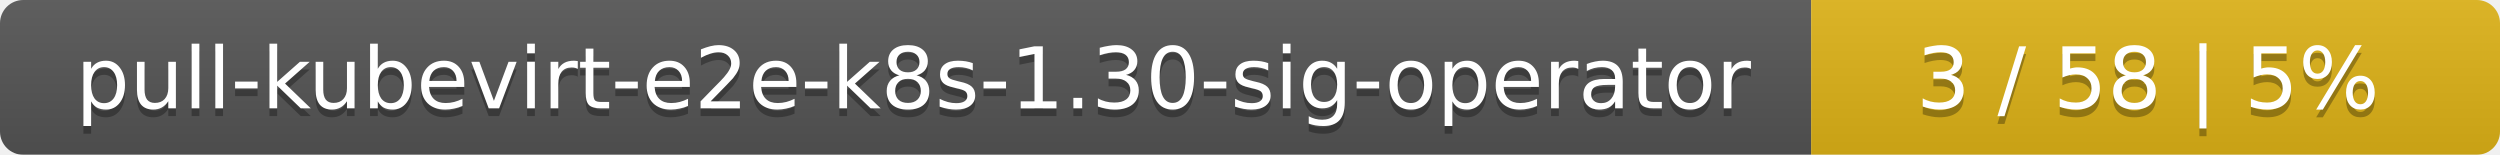
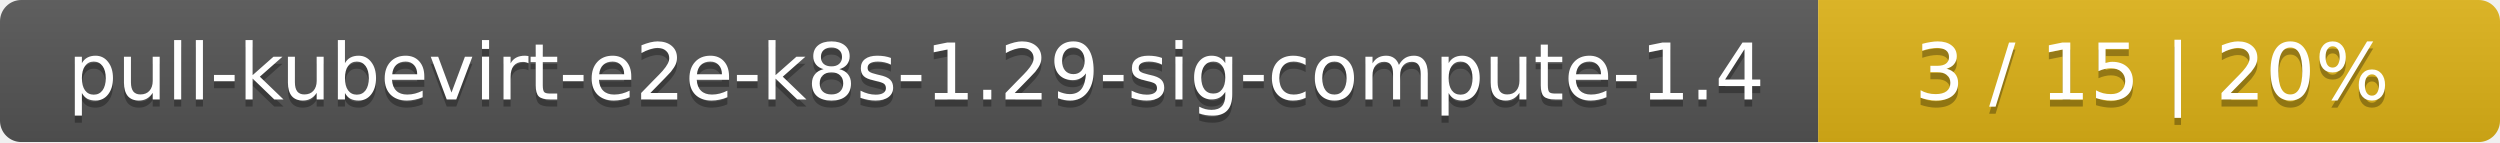
- <svg xmlns="http://www.w3.org/2000/svg" width="323" height="20">
+ <svg xmlns="http://www.w3.org/2000/svg" width="352" height="20">
  <linearGradient id="smooth" x2="0" y2="100%">
    <stop offset="0" stop-color="#bbb" stop-opacity=".1" />
    <stop offset="1" stop-opacity=".1" />
  </linearGradient>
  <mask id="round">
-     <rect width="323" height="20" rx="3" fill="#fff" />
+     <rect width="352" height="20" rx="3" fill="#fff" />
  </mask>
  <g mask="url(#round)">
-     <rect width="234" height="20" fill="#555" />
-     <rect x="234" width="89" height="20" fill="#dfb317" />
-     <rect width="323" height="20" fill="url(#smooth)" />
+     <rect width="256" height="20" fill="#555" />
+     <rect x="256" width="96" height="20" fill="#dfb317" />
+     <rect width="352" height="20" fill="url(#smooth)" />
  </g>
  <g fill="#fff" text-anchor="middle" font-family="DejaVu Sans,Verdana,Geneva,sans-serif" font-size="11">
-     <text x="118" y="15" fill="#010101" fill-opacity=".3">pull-kubevirt-e2e-k8s-1.30-sig-operator</text>
-     <text x="118" y="14">pull-kubevirt-e2e-k8s-1.30-sig-operator</text>
-     <text x="277.5" y="15" fill="#010101" fill-opacity=".3">3 / 58    |    5%</text>
-     <text x="277.5" y="14">3 / 58    |    5%</text>
+     <text x="129" y="15" fill="#010101" fill-opacity=".3">pull-kubevirt-e2e-k8s-1.29-sig-compute-1.4</text>
+     <text x="129" y="14">pull-kubevirt-e2e-k8s-1.29-sig-compute-1.4</text>
+     <text x="303" y="15" fill="#010101" fill-opacity=".3">3 / 15    |    20%</text>
+     <text x="303" y="14">3 / 15    |    20%</text>
  </g>
</svg>
